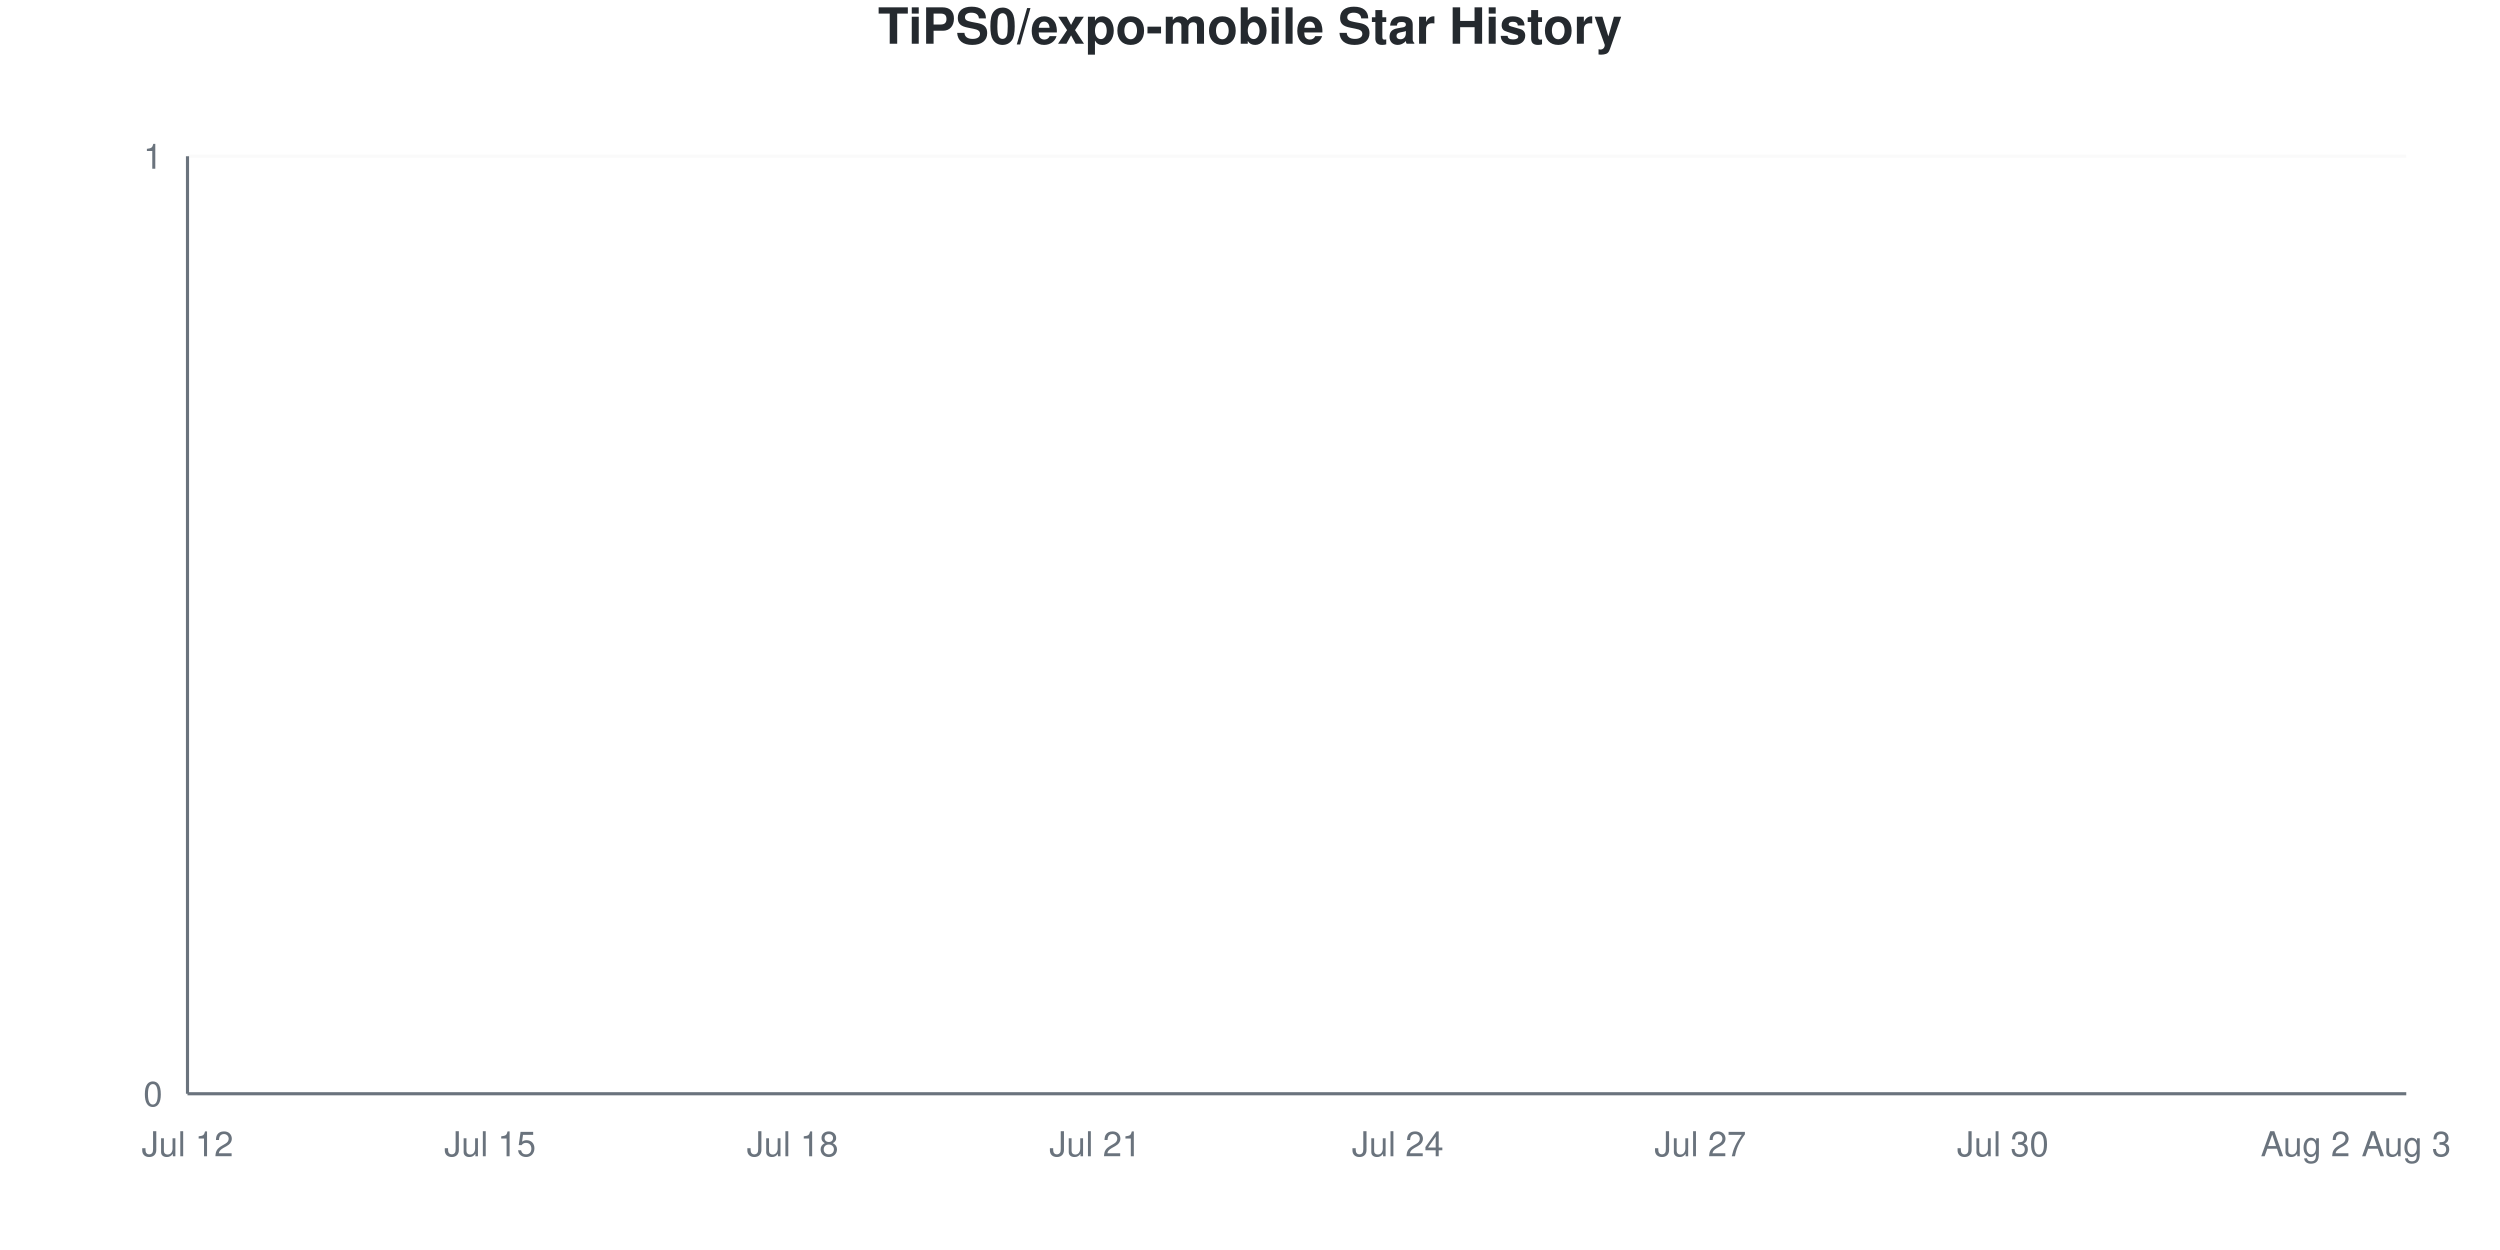
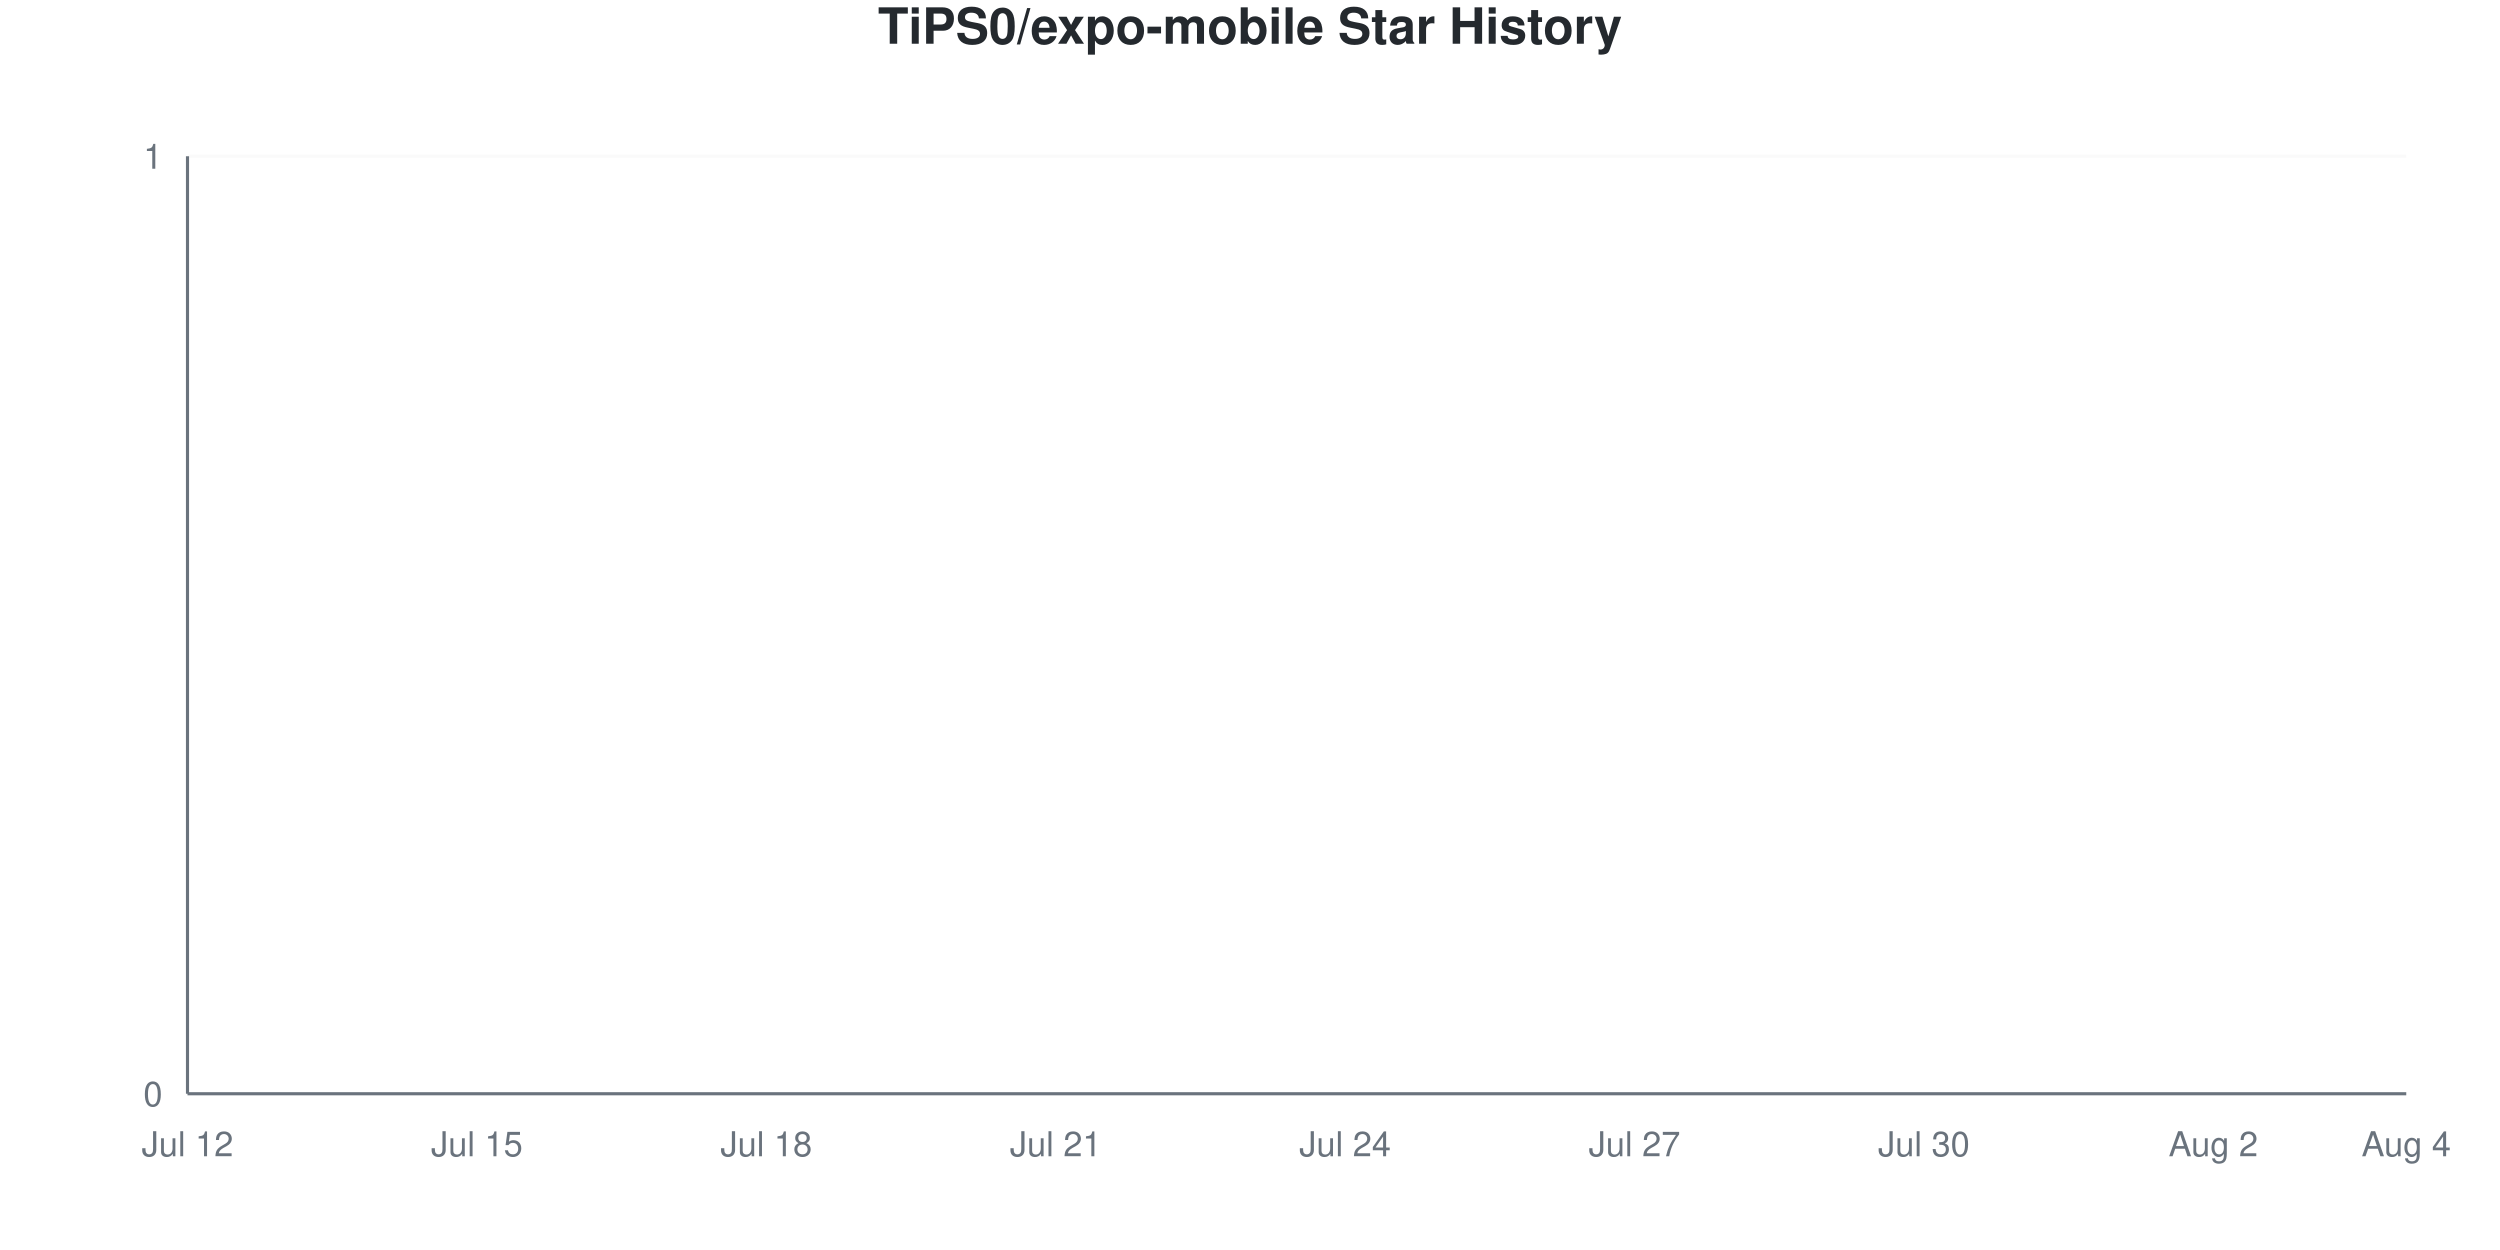
<svg xmlns="http://www.w3.org/2000/svg" viewBox="0 0 800 400" width="800" height="400">
  <style>
    @keyframes drawLine {
      to { stroke-dashoffset: 0; }
    }
    @keyframes fadeInPoint {
      from { opacity: 0; }
      to { opacity: 1; }
    }
    .data-line-0 {
      stroke-dasharray: 1065;
      stroke-dashoffset: 1065;
      animation: drawLine 2s ease-out forwards;
    }
    .data-point {
      opacity: 0;
      animation: fadeInPoint 0.5s ease-out forwards;
    }
    .chart-bg { fill: #fff; }
    .chart-text { fill: #24292e; }
    .chart-muted { fill: #6a737d; }
    .chart-grid { stroke: #eee; }
    .chart-axis { stroke: #6a737d; }
    @media (prefers-color-scheme: dark) {
      .chart-bg { fill: #0d1117; }
      .chart-text { fill: #e6edf3; }
      .chart-muted { fill: #8b949e; }
      .chart-grid { stroke: #21262d; }
      .chart-axis { stroke: #8b949e; }
    }
  </style>
  <rect width="800" height="400" class="chart-bg" />
  <text x="400" y="14" text-anchor="middle" class="chart-text" font-size="16" font-weight="bold" font-family="-apple-system, BlinkMacSystemFont, 'Segoe UI', Helvetica, Arial, sans-serif">TiPS0/expo-mobile Star History</text>
  <g class="grid">
    <line x1="60" y1="350" x2="770" y2="350" class="chart-grid" stroke-opacity="0.3" />
    <text x="52" y="354" text-anchor="end" class="chart-muted" font-size="11" font-family="-apple-system, BlinkMacSystemFont, 'Segoe UI', Helvetica, Arial, sans-serif">0</text>
    <line x1="60" y1="50" x2="770" y2="50" class="chart-grid" stroke-opacity="0.3" />
    <text x="52" y="54" text-anchor="end" class="chart-muted" font-size="11" font-family="-apple-system, BlinkMacSystemFont, 'Segoe UI', Helvetica, Arial, sans-serif">1</text>
  </g>
  <g class="milestones">
    
  </g>
  <g class="x-axis">
    <text x="60" y="370" text-anchor="middle" class="chart-muted" font-size="11" font-family="-apple-system, BlinkMacSystemFont, 'Segoe UI', Helvetica, Arial, sans-serif">Jul 12</text>
-     <text x="156.818" y="370" text-anchor="middle" class="chart-muted" font-size="11" font-family="-apple-system, BlinkMacSystemFont, 'Segoe UI', Helvetica, Arial, sans-serif">Jul 15</text>
-     <text x="253.636" y="370" text-anchor="middle" class="chart-muted" font-size="11" font-family="-apple-system, BlinkMacSystemFont, 'Segoe UI', Helvetica, Arial, sans-serif">Jul 18</text>
-     <text x="350.455" y="370" text-anchor="middle" class="chart-muted" font-size="11" font-family="-apple-system, BlinkMacSystemFont, 'Segoe UI', Helvetica, Arial, sans-serif">Jul 21</text>
-     <text x="447.273" y="370" text-anchor="middle" class="chart-muted" font-size="11" font-family="-apple-system, BlinkMacSystemFont, 'Segoe UI', Helvetica, Arial, sans-serif">Jul 24</text>
-     <text x="544.091" y="370" text-anchor="middle" class="chart-muted" font-size="11" font-family="-apple-system, BlinkMacSystemFont, 'Segoe UI', Helvetica, Arial, sans-serif">Jul 27</text>
-     <text x="640.909" y="370" text-anchor="middle" class="chart-muted" font-size="11" font-family="-apple-system, BlinkMacSystemFont, 'Segoe UI', Helvetica, Arial, sans-serif">Jul 30</text>
-     <text x="737.727" y="370" text-anchor="middle" class="chart-muted" font-size="11" font-family="-apple-system, BlinkMacSystemFont, 'Segoe UI', Helvetica, Arial, sans-serif">Aug 2</text>
-     <text x="770" y="370" text-anchor="middle" class="chart-muted" font-size="11" font-family="-apple-system, BlinkMacSystemFont, 'Segoe UI', Helvetica, Arial, sans-serif">Aug 3</text>
+     <text x="152.609" y="370" text-anchor="middle" class="chart-muted" font-size="11" font-family="-apple-system, BlinkMacSystemFont, 'Segoe UI', Helvetica, Arial, sans-serif">Jul 15</text>
+     <text x="245.217" y="370" text-anchor="middle" class="chart-muted" font-size="11" font-family="-apple-system, BlinkMacSystemFont, 'Segoe UI', Helvetica, Arial, sans-serif">Jul 18</text>
+     <text x="337.826" y="370" text-anchor="middle" class="chart-muted" font-size="11" font-family="-apple-system, BlinkMacSystemFont, 'Segoe UI', Helvetica, Arial, sans-serif">Jul 21</text>
+     <text x="430.435" y="370" text-anchor="middle" class="chart-muted" font-size="11" font-family="-apple-system, BlinkMacSystemFont, 'Segoe UI', Helvetica, Arial, sans-serif">Jul 24</text>
+     <text x="523.043" y="370" text-anchor="middle" class="chart-muted" font-size="11" font-family="-apple-system, BlinkMacSystemFont, 'Segoe UI', Helvetica, Arial, sans-serif">Jul 27</text>
+     <text x="615.652" y="370" text-anchor="middle" class="chart-muted" font-size="11" font-family="-apple-system, BlinkMacSystemFont, 'Segoe UI', Helvetica, Arial, sans-serif">Jul 30</text>
+     <text x="708.261" y="370" text-anchor="middle" class="chart-muted" font-size="11" font-family="-apple-system, BlinkMacSystemFont, 'Segoe UI', Helvetica, Arial, sans-serif">Aug 2</text>
+     <text x="770" y="370" text-anchor="middle" class="chart-muted" font-size="11" font-family="-apple-system, BlinkMacSystemFont, 'Segoe UI', Helvetica, Arial, sans-serif">Aug 4</text>
  </g>
  <line x1="60" y1="50" x2="60" y2="350" class="chart-axis" stroke-width="1" />
  <line x1="60" y1="350" x2="770" y2="350" class="chart-axis" stroke-width="1" />
-   <path d="M60,350 L60,350 C70.758,350 81.515,350 92.273,350 C103.03,350 113.788,350 124.545,350 C135.303,350 146.061,350 156.818,350 C167.576,350 178.333,350 189.091,350 C199.848,350 210.606,350 221.364,350 C232.121,350 242.879,350 253.636,350 C264.394,350 275.152,350 285.909,350 C296.667,350 307.424,350 318.182,350 C328.939,350 339.697,350 350.455,350 C361.212,350 371.97,350 382.727,350 C393.485,350 404.242,350 415,350 C425.758,350 436.515,350 447.273,350 C458.03,350 468.788,350 479.545,350 C490.303,350 501.061,350 511.818,350 C522.576,350 533.333,350 544.091,350 C554.848,350 565.606,350 576.364,350 C587.121,350 597.879,350 608.636,350 C619.394,350 630.152,350 640.909,350 C651.667,350 662.424,350 673.182,350 C683.939,350 694.697,350 705.455,350 C716.212,350 726.97,350 737.727,350 C748.485,350 759.242,350 770,350 L770,350 L60,350 Z" fill="#dfb317" fill-opacity="0.1" />
-   <path d="M60,350 L60,350 C70.758,350 81.515,350 92.273,350 C103.03,350 113.788,350 124.545,350 C135.303,350 146.061,350 156.818,350 C167.576,350 178.333,350 189.091,350 C199.848,350 210.606,350 221.364,350 C232.121,350 242.879,350 253.636,350 C264.394,350 275.152,350 285.909,350 C296.667,350 307.424,350 318.182,350 C328.939,350 339.697,350 350.455,350 C361.212,350 371.97,350 382.727,350 C393.485,350 404.242,350 415,350 C425.758,350 436.515,350 447.273,350 C458.03,350 468.788,350 479.545,350 C490.303,350 501.061,350 511.818,350 C522.576,350 533.333,350 544.091,350 C554.848,350 565.606,350 576.364,350 C587.121,350 597.879,350 608.636,350 C619.394,350 630.152,350 640.909,350 C651.667,350 662.424,350 673.182,350 C683.939,350 694.697,350 705.455,350 C716.212,350 726.97,350 737.727,350 C748.485,350 759.242,350 770,350" fill="none" stroke="#dfb317" stroke-width="2.5" class="data-line-0" />
+   <path d="M60,350 L60,350 C70.29,350 80.58,350 90.87,350 C101.159,350 111.449,350 121.739,350 C132.029,350 142.319,350 152.609,350 C162.899,350 173.188,350 183.478,350 C193.768,350 204.058,350 214.348,350 C224.638,350 234.928,350 245.217,350 C255.507,350 265.797,350 276.087,350 C286.377,350 296.667,350 306.957,350 C317.246,350 327.536,350 337.826,350 C348.116,350 358.406,350 368.696,350 C378.986,350 389.275,350 399.565,350 C409.855,350 420.145,350 430.435,350 C440.725,350 451.014,350 461.304,350 C471.594,350 481.884,350 492.174,350 C502.464,350 512.754,350 523.043,350 C533.333,350 543.623,350 553.913,350 C564.203,350 574.493,350 584.783,350 C595.072,350 605.362,350 615.652,350 C625.942,350 636.232,350 646.522,350 C656.812,350 667.101,350 677.391,350 C687.681,350 697.971,350 708.261,350 C718.551,350 728.841,350 739.13,350 C749.42,350 759.71,350 770,350 L770,350 L60,350 Z" fill="#dfb317" fill-opacity="0.1" />
+   <path d="M60,350 L60,350 C70.29,350 80.58,350 90.87,350 C101.159,350 111.449,350 121.739,350 C132.029,350 142.319,350 152.609,350 C162.899,350 173.188,350 183.478,350 C193.768,350 204.058,350 214.348,350 C224.638,350 234.928,350 245.217,350 C255.507,350 265.797,350 276.087,350 C286.377,350 296.667,350 306.957,350 C317.246,350 327.536,350 337.826,350 C348.116,350 358.406,350 368.696,350 C378.986,350 389.275,350 399.565,350 C409.855,350 420.145,350 430.435,350 C440.725,350 451.014,350 461.304,350 C471.594,350 481.884,350 492.174,350 C502.464,350 512.754,350 523.043,350 C533.333,350 543.623,350 553.913,350 C564.203,350 574.493,350 584.783,350 C595.072,350 605.362,350 615.652,350 C625.942,350 636.232,350 646.522,350 C656.812,350 667.101,350 677.391,350 C687.681,350 697.971,350 708.261,350 C718.551,350 728.841,350 739.13,350 C749.42,350 759.71,350 770,350" fill="none" stroke="#dfb317" stroke-width="2.5" class="data-line-0" />
  <g class="points">
    <circle cx="60" cy="350" r="4" fill="#dfb317" class="data-point" style="animation-delay: 1.50s" />
-     <circle cx="92.273" cy="350" r="4" fill="#dfb317" class="data-point" style="animation-delay: 1.55s" />
-     <circle cx="124.545" cy="350" r="4" fill="#dfb317" class="data-point" style="animation-delay: 1.60s" />
-     <circle cx="156.818" cy="350" r="4" fill="#dfb317" class="data-point" style="animation-delay: 1.65s" />
-     <circle cx="189.091" cy="350" r="4" fill="#dfb317" class="data-point" style="animation-delay: 1.70s" />
-     <circle cx="221.364" cy="350" r="4" fill="#dfb317" class="data-point" style="animation-delay: 1.75s" />
-     <circle cx="253.636" cy="350" r="4" fill="#dfb317" class="data-point" style="animation-delay: 1.80s" />
-     <circle cx="285.909" cy="350" r="4" fill="#dfb317" class="data-point" style="animation-delay: 1.85s" />
-     <circle cx="318.182" cy="350" r="4" fill="#dfb317" class="data-point" style="animation-delay: 1.90s" />
-     <circle cx="350.455" cy="350" r="4" fill="#dfb317" class="data-point" style="animation-delay: 1.95s" />
-     <circle cx="382.727" cy="350" r="4" fill="#dfb317" class="data-point" style="animation-delay: 2.00s" />
-     <circle cx="415" cy="350" r="4" fill="#dfb317" class="data-point" style="animation-delay: 2.05s" />
-     <circle cx="447.273" cy="350" r="4" fill="#dfb317" class="data-point" style="animation-delay: 2.10s" />
-     <circle cx="479.545" cy="350" r="4" fill="#dfb317" class="data-point" style="animation-delay: 2.15s" />
-     <circle cx="511.818" cy="350" r="4" fill="#dfb317" class="data-point" style="animation-delay: 2.20s" />
-     <circle cx="544.091" cy="350" r="4" fill="#dfb317" class="data-point" style="animation-delay: 2.25s" />
-     <circle cx="576.364" cy="350" r="4" fill="#dfb317" class="data-point" style="animation-delay: 2.30s" />
-     <circle cx="608.636" cy="350" r="4" fill="#dfb317" class="data-point" style="animation-delay: 2.35s" />
-     <circle cx="640.909" cy="350" r="4" fill="#dfb317" class="data-point" style="animation-delay: 2.40s" />
-     <circle cx="673.182" cy="350" r="4" fill="#dfb317" class="data-point" style="animation-delay: 2.45s" />
-     <circle cx="705.455" cy="350" r="4" fill="#dfb317" class="data-point" style="animation-delay: 2.50s" />
-     <circle cx="737.727" cy="350" r="4" fill="#dfb317" class="data-point" style="animation-delay: 2.55s" />
-     <circle cx="770" cy="350" r="4" fill="#dfb317" class="data-point" style="animation-delay: 2.60s" />
+     <circle cx="90.87" cy="350" r="4" fill="#dfb317" class="data-point" style="animation-delay: 1.55s" />
+     <circle cx="121.739" cy="350" r="4" fill="#dfb317" class="data-point" style="animation-delay: 1.60s" />
+     <circle cx="152.609" cy="350" r="4" fill="#dfb317" class="data-point" style="animation-delay: 1.65s" />
+     <circle cx="183.478" cy="350" r="4" fill="#dfb317" class="data-point" style="animation-delay: 1.70s" />
+     <circle cx="214.348" cy="350" r="4" fill="#dfb317" class="data-point" style="animation-delay: 1.75s" />
+     <circle cx="245.217" cy="350" r="4" fill="#dfb317" class="data-point" style="animation-delay: 1.80s" />
+     <circle cx="276.087" cy="350" r="4" fill="#dfb317" class="data-point" style="animation-delay: 1.85s" />
+     <circle cx="306.957" cy="350" r="4" fill="#dfb317" class="data-point" style="animation-delay: 1.90s" />
+     <circle cx="337.826" cy="350" r="4" fill="#dfb317" class="data-point" style="animation-delay: 1.95s" />
+     <circle cx="368.696" cy="350" r="4" fill="#dfb317" class="data-point" style="animation-delay: 2.00s" />
+     <circle cx="399.565" cy="350" r="4" fill="#dfb317" class="data-point" style="animation-delay: 2.05s" />
+     <circle cx="430.435" cy="350" r="4" fill="#dfb317" class="data-point" style="animation-delay: 2.10s" />
+     <circle cx="461.304" cy="350" r="4" fill="#dfb317" class="data-point" style="animation-delay: 2.15s" />
+     <circle cx="492.174" cy="350" r="4" fill="#dfb317" class="data-point" style="animation-delay: 2.20s" />
+     <circle cx="523.043" cy="350" r="4" fill="#dfb317" class="data-point" style="animation-delay: 2.25s" />
+     <circle cx="553.913" cy="350" r="4" fill="#dfb317" class="data-point" style="animation-delay: 2.30s" />
+     <circle cx="584.783" cy="350" r="4" fill="#dfb317" class="data-point" style="animation-delay: 2.35s" />
+     <circle cx="615.652" cy="350" r="4" fill="#dfb317" class="data-point" style="animation-delay: 2.40s" />
+     <circle cx="646.522" cy="350" r="4" fill="#dfb317" class="data-point" style="animation-delay: 2.45s" />
+     <circle cx="677.391" cy="350" r="4" fill="#dfb317" class="data-point" style="animation-delay: 2.50s" />
+     <circle cx="708.261" cy="350" r="4" fill="#dfb317" class="data-point" style="animation-delay: 2.55s" />
+     <circle cx="739.13" cy="350" r="4" fill="#dfb317" class="data-point" style="animation-delay: 2.60s" />
+     <circle cx="770" cy="350" r="4" fill="#dfb317" class="data-point" style="animation-delay: 2.65s" />
  </g>
</svg>
